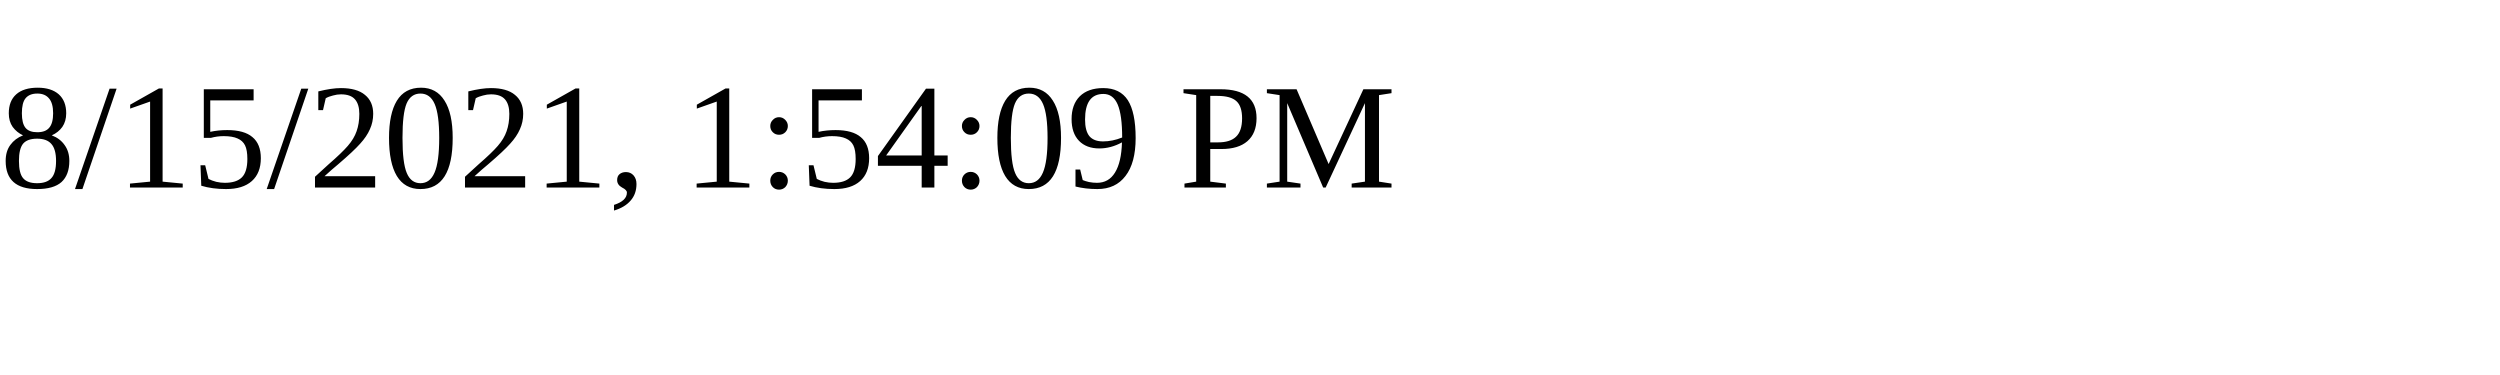
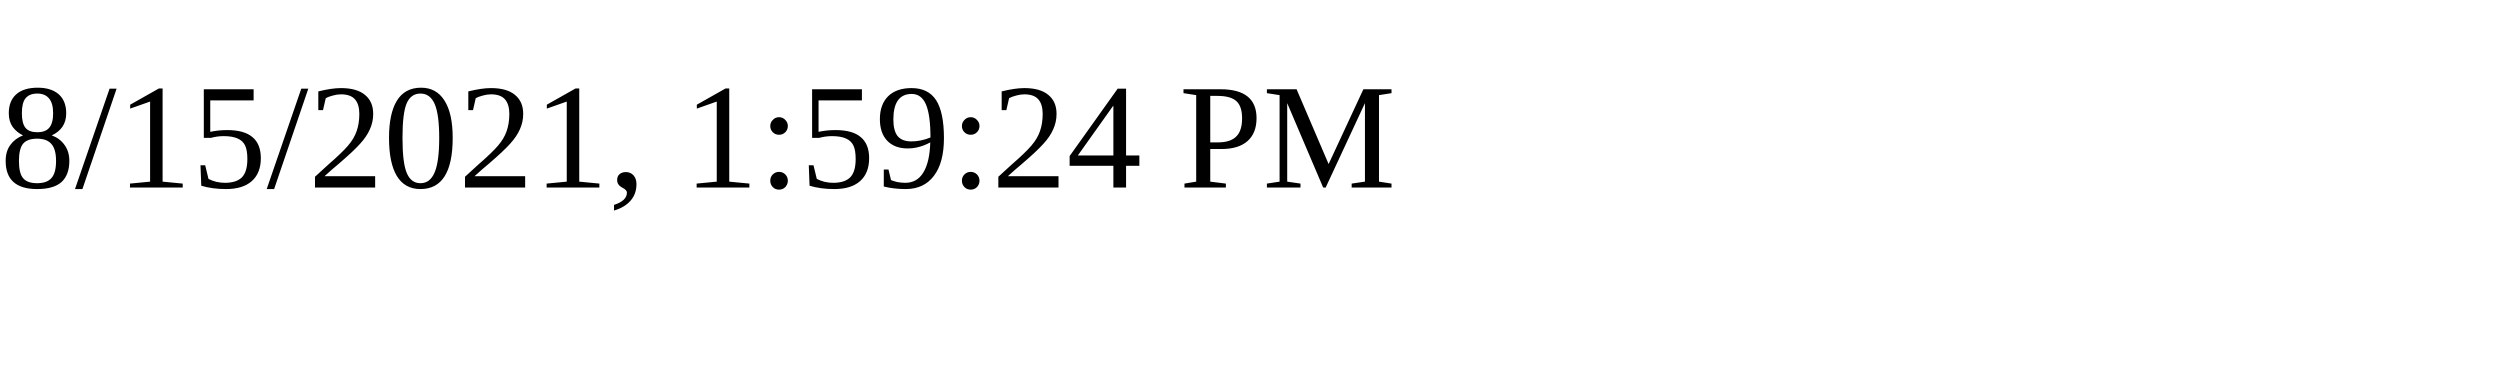
<svg xmlns="http://www.w3.org/2000/svg" height="30" width="200">
-   <text x="0" y="15">8/15/2021, 1:54:09 PM</text>
+   <text x="0" y="15">8/15/2021, 1:59:24 PM</text>
</svg>
